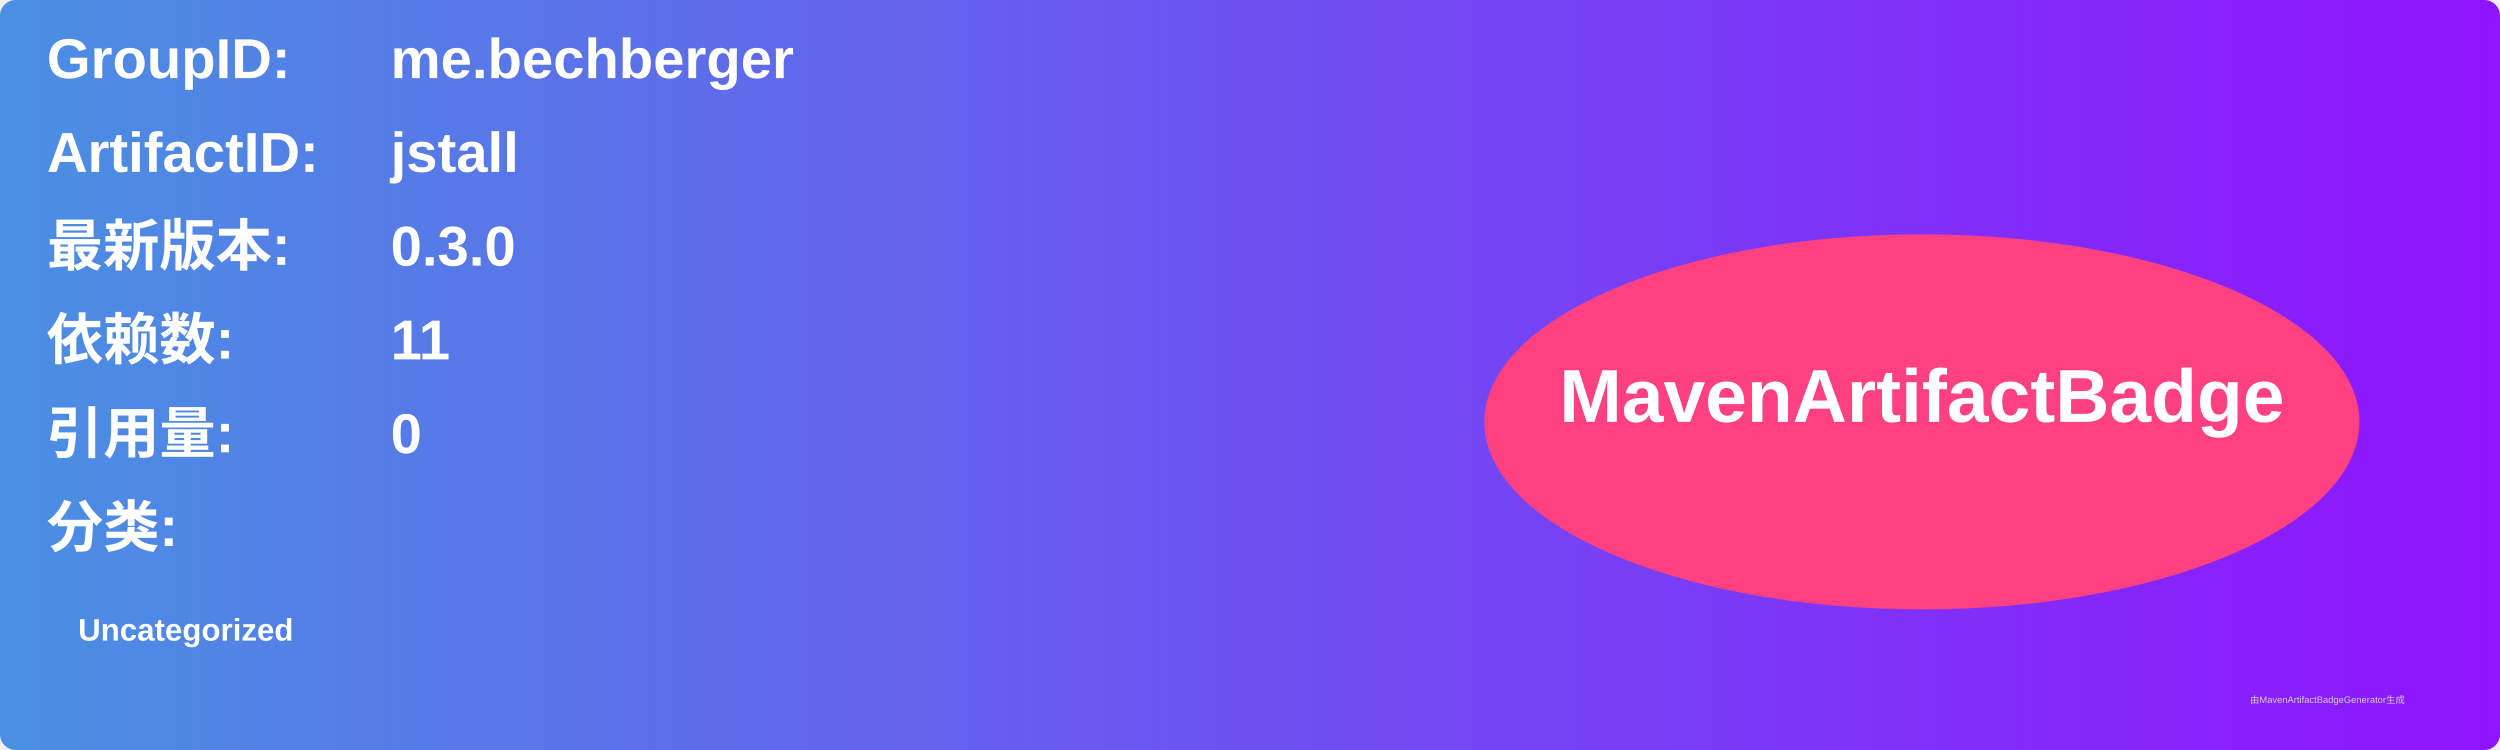
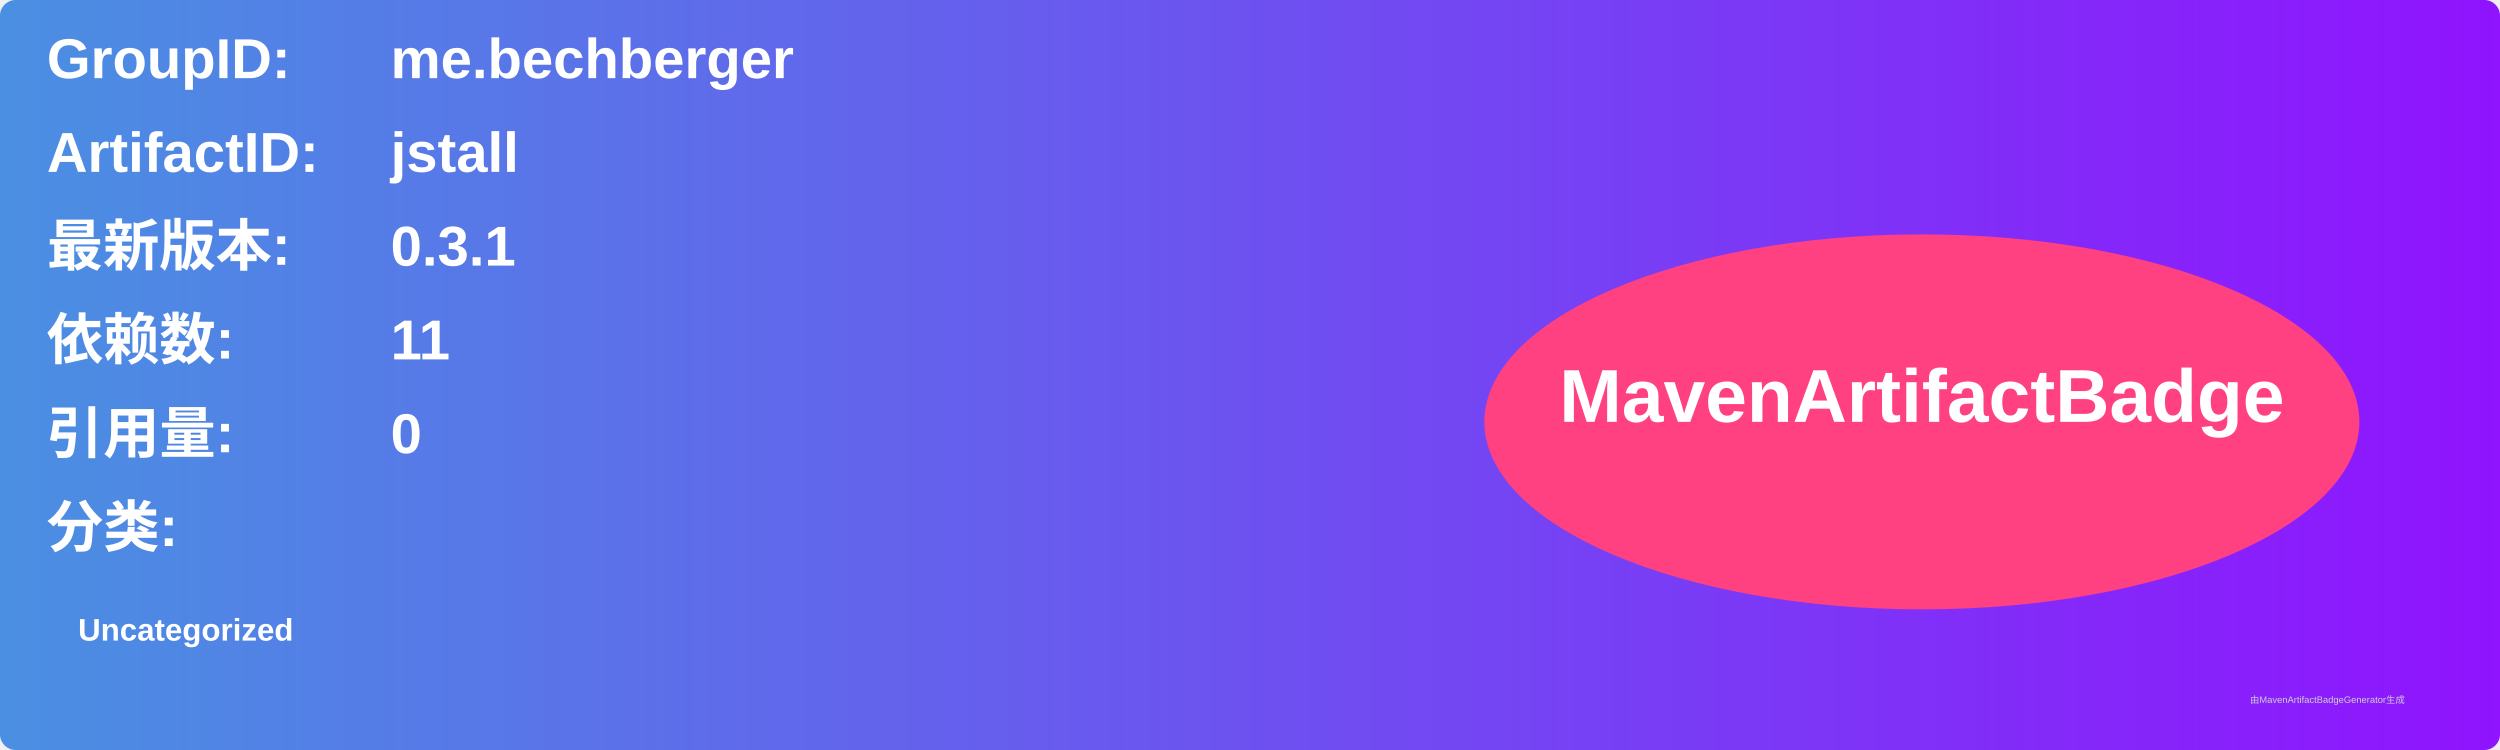
<svg xmlns="http://www.w3.org/2000/svg" width="800" height="240" viewBox="0 0 800 240">
  <linearGradient id="grad" x1="0%" y1="0%" x2="100%" y2="0%">
    <stop offset="0%" stop-color="#4a90e2" />
    <stop offset="100%" stop-color="#9013fe" />
  </linearGradient>
  <rect width="100%" height="100%" rx="5" ry="5" fill="url(#grad)" />
  <g transform="translate(15, 15)">
    <text x="0" y="10" font-family="Arial" font-size="18" fill="white" font-weight="bold" width="260">GroupID:</text>
    <text x="110" y="10" font-family="Arial" font-size="18" fill="white" font-weight="bold" width="460">me.bechberger</text>
    <text x="0" y="40" font-family="Arial" font-size="18" fill="white" font-weight="bold" width="260">ArtifactID:</text>
    <text x="110" y="40" font-family="Arial" font-size="18" fill="white" font-weight="bold" width="460">jstall</text>
    <text x="0" y="70" font-family="Arial" font-size="18" fill="white" font-weight="bold">最新版本:</text>
    <text x="110" y="70" font-family="Arial" font-size="18" fill="white" font-weight="bold">
-       <tspan font-weight="bold">0.3.0</tspan>
+       <tspan font-weight="bold">0.3.1</tspan>
    </text>
    <text x="0" y="100" font-family="Arial" font-size="18" fill="white" font-weight="bold">依赖数: </text>
    <text x="110" y="100" font-family="Arial" font-size="18" fill="white">
      <tspan font-weight="bold">11</tspan>
    </text>
    <text x="0" y="130" font-family="Arial" font-size="18" fill="white" font-weight="bold">引用量: </text>
    <text x="110" y="130" font-family="Arial" font-size="18" fill="white">
      <tspan font-weight="bold">0</tspan>
    </text>
    <text x="0" y="160" font-family="Arial" font-size="18" fill="white" font-weight="bold">分类:</text>
    <text x="10" y="190" font-family="Arial" font-size="10" fill="white">
      <tspan font-weight="bold">Uncategorized</tspan>
    </text>
    <ellipse cx="600" cy="120" rx="140" ry="60" fill="#ff4081" />
    <text x="600" y="120" text-anchor="middle" font-family="Arial" font-size="24" fill="white" font-weight="bold">MavenArtifactBadge</text>
  </g>
  <text x="720" y="225" font-family="Arial" font-size="3" fill="#d0d0d0">由MavenArtifactBadgeGenerator生成</text>
</svg>
